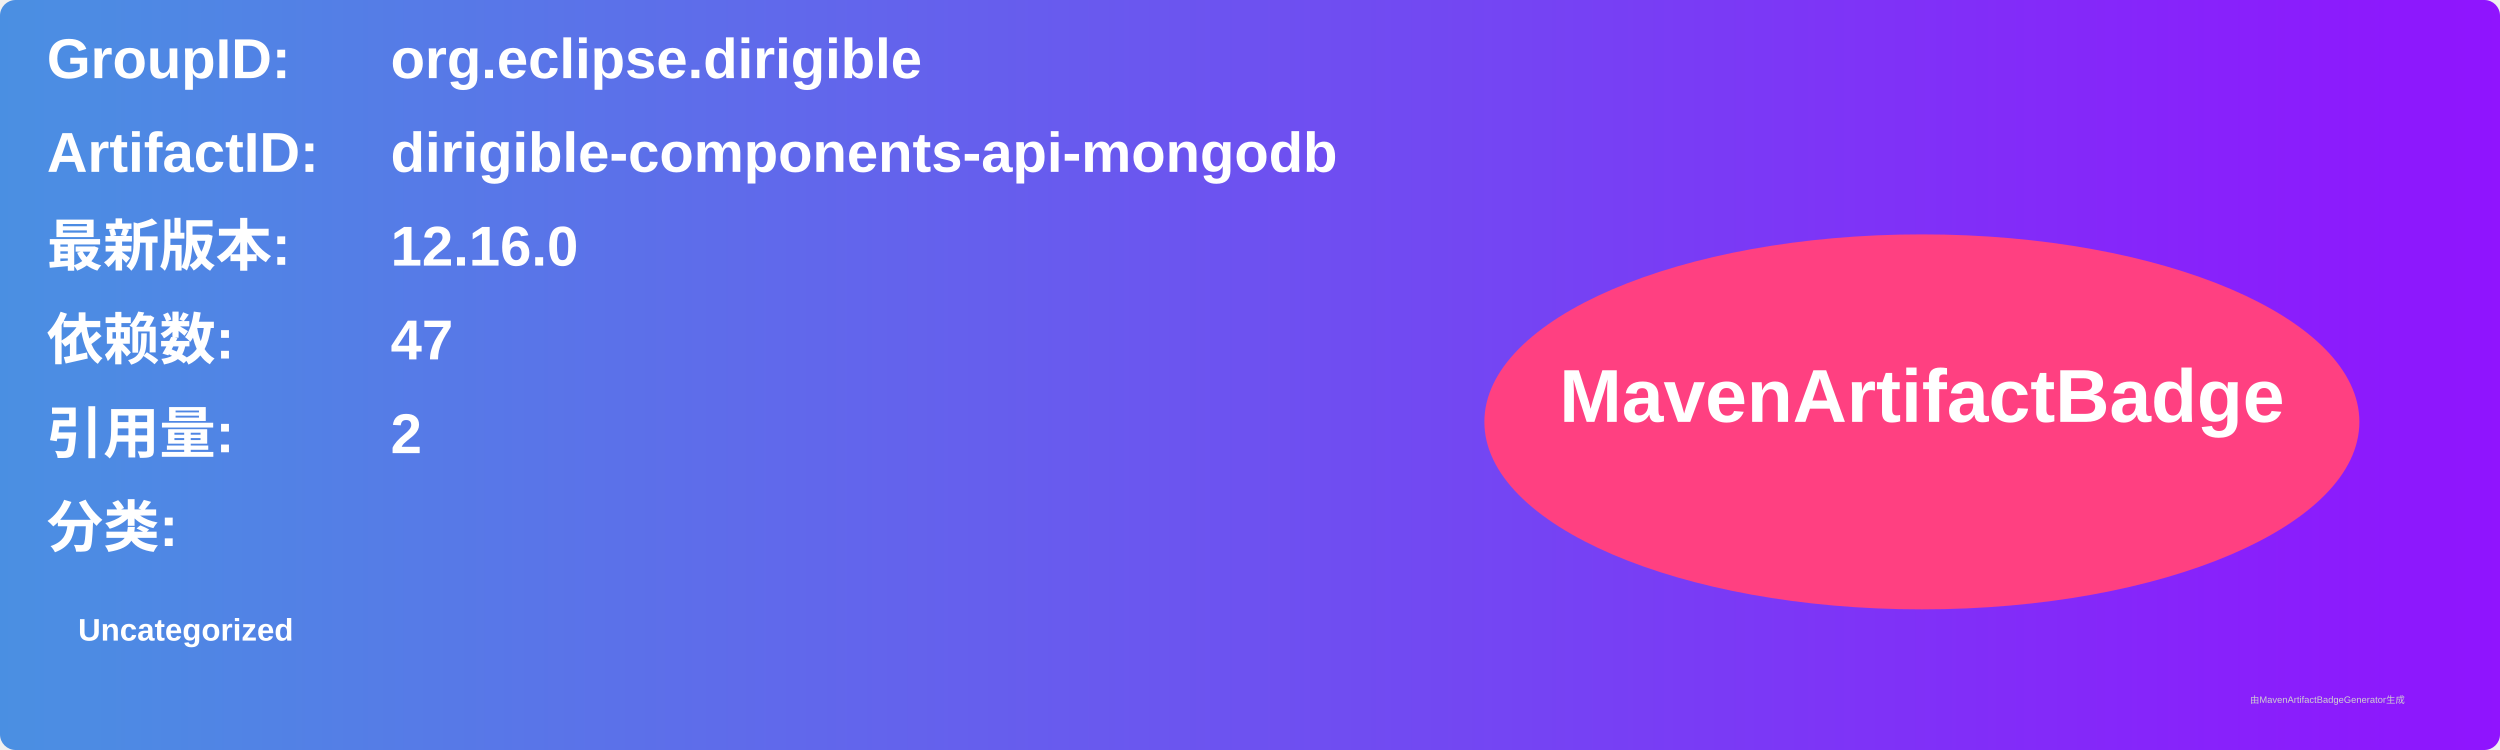
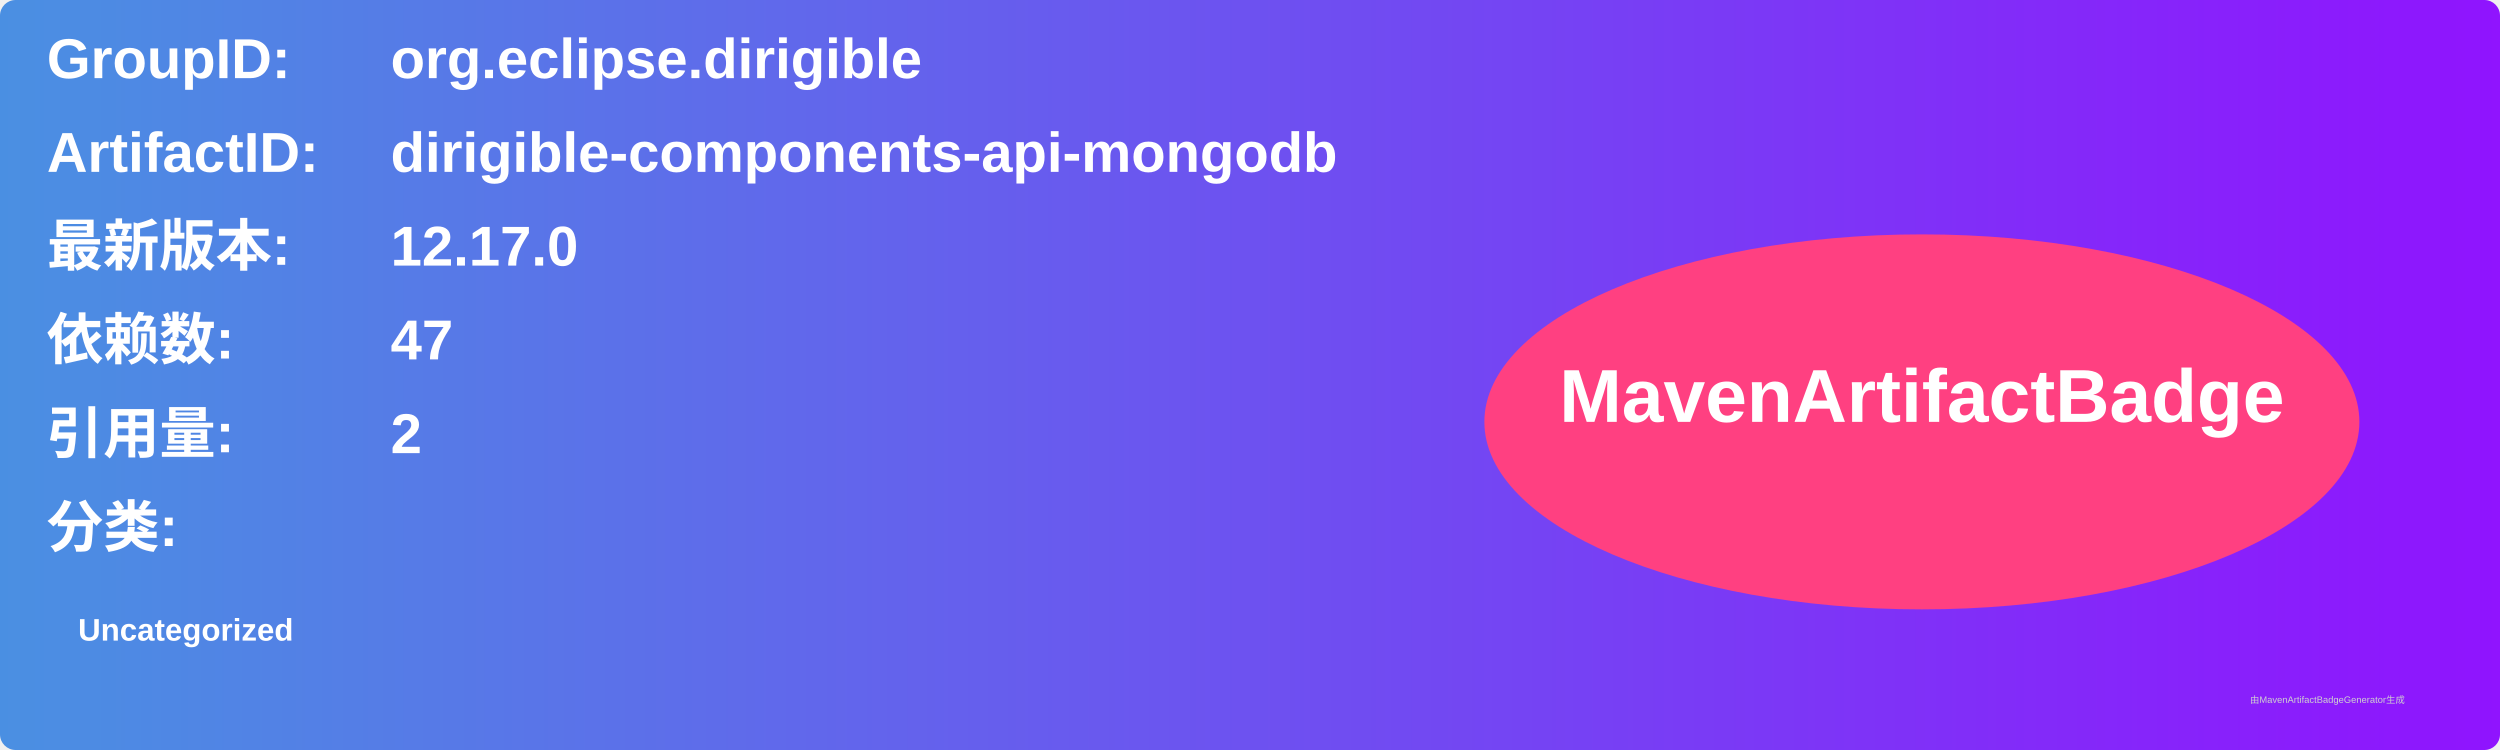
<svg xmlns="http://www.w3.org/2000/svg" width="800" height="240" viewBox="0 0 800 240">
  <linearGradient id="grad" x1="0%" y1="0%" x2="100%" y2="0%">
    <stop offset="0%" stop-color="#4a90e2" />
    <stop offset="100%" stop-color="#9013fe" />
  </linearGradient>
  <rect width="100%" height="100%" rx="5" ry="5" fill="url(#grad)" />
  <g transform="translate(15, 15)">
    <text x="0" y="10" font-family="Arial" font-size="18" fill="white" font-weight="bold" width="260">GroupID:</text>
    <text x="110" y="10" font-family="Arial" font-size="18" fill="white" font-weight="bold" width="460">org.eclipse.dirigible</text>
    <text x="0" y="40" font-family="Arial" font-size="18" fill="white" font-weight="bold" width="260">ArtifactID:</text>
    <text x="110" y="40" font-family="Arial" font-size="18" fill="white" font-weight="bold" width="460">dirigible-components-api-mongodb</text>
    <text x="0" y="70" font-family="Arial" font-size="18" fill="white" font-weight="bold">最新版本:</text>
    <text x="110" y="70" font-family="Arial" font-size="18" fill="white" font-weight="bold">
-       <tspan font-weight="bold">12.16.0</tspan>
+       <tspan font-weight="bold">12.17.0</tspan>
    </text>
    <text x="0" y="100" font-family="Arial" font-size="18" fill="white" font-weight="bold">依赖数: </text>
    <text x="110" y="100" font-family="Arial" font-size="18" fill="white">
      <tspan font-weight="bold">47</tspan>
    </text>
    <text x="0" y="130" font-family="Arial" font-size="18" fill="white" font-weight="bold">引用量: </text>
    <text x="110" y="130" font-family="Arial" font-size="18" fill="white">
      <tspan font-weight="bold">2</tspan>
    </text>
    <text x="0" y="160" font-family="Arial" font-size="18" fill="white" font-weight="bold">分类:</text>
    <text x="10" y="190" font-family="Arial" font-size="10" fill="white">
      <tspan font-weight="bold">Uncategorized</tspan>
    </text>
    <ellipse cx="600" cy="120" rx="140" ry="60" fill="#ff4081" />
    <text x="600" y="120" text-anchor="middle" font-family="Arial" font-size="24" fill="white" font-weight="bold">MavenArtifactBadge</text>
  </g>
  <text x="720" y="225" font-family="Arial" font-size="3" fill="#d0d0d0">由MavenArtifactBadgeGenerator生成</text>
</svg>
